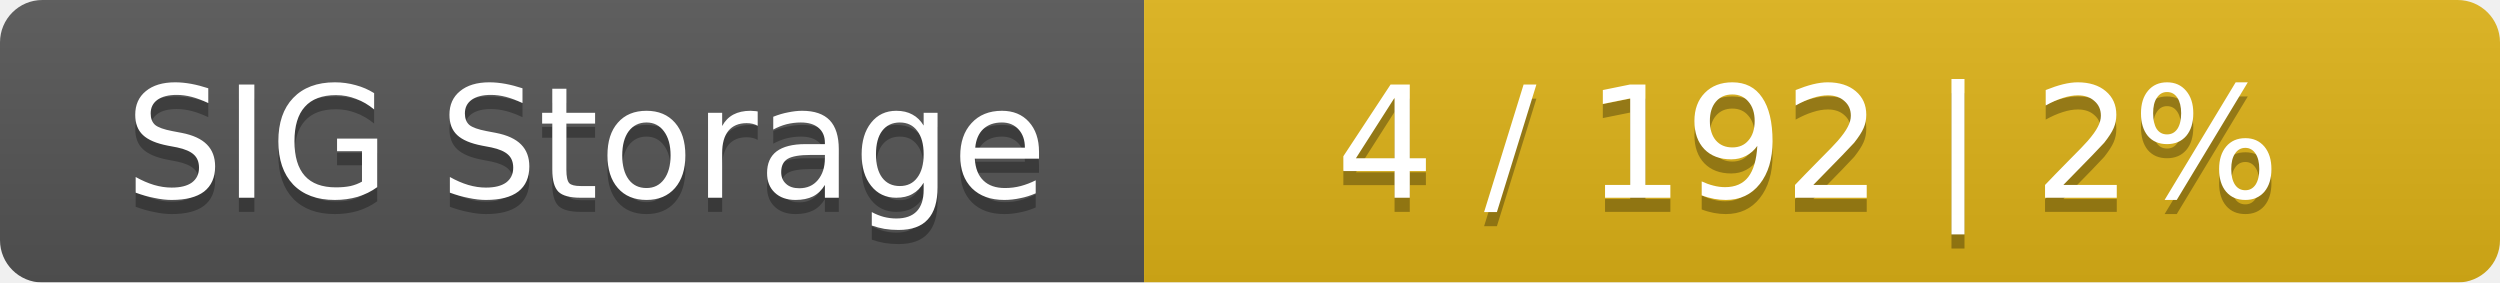
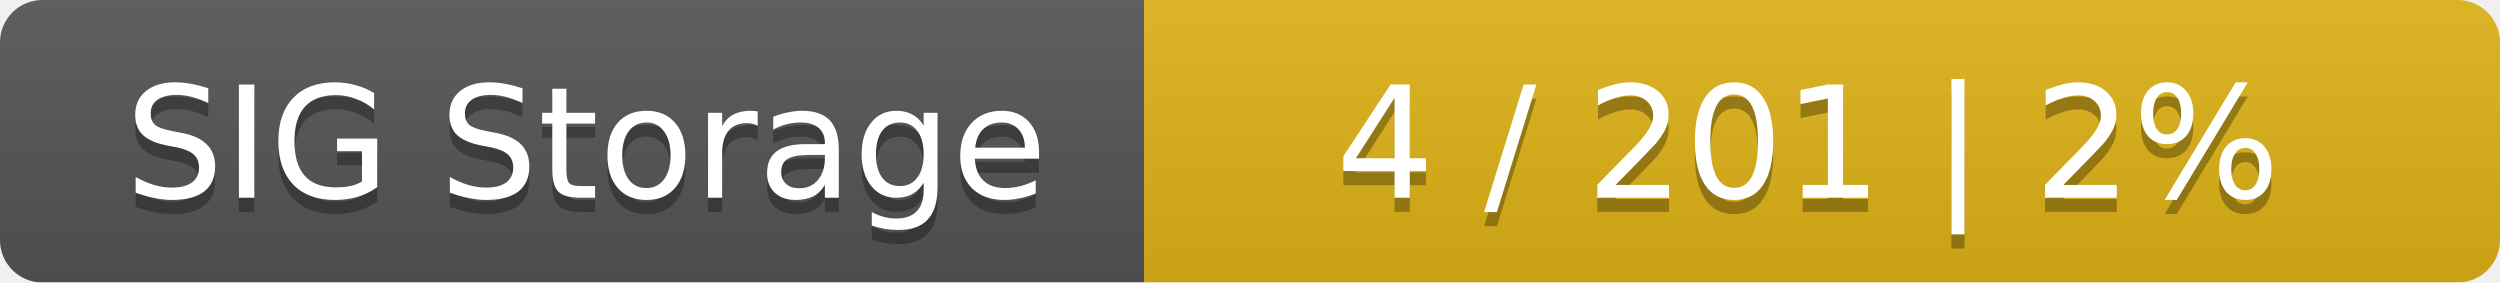
<svg xmlns="http://www.w3.org/2000/svg" width="177" height="20">
  <linearGradient id="smooth" x2="0" y2="100%">
    <stop offset="0" stop-color="#bbb" stop-opacity=".1" />
    <stop offset="1" stop-opacity=".1" />
  </linearGradient>
  <mask id="round">
    <rect width="177" height="20" rx="3" fill="#fff" />
  </mask>
  <g mask="url(#round)">
    <rect width="81" height="20" fill="#555" />
    <rect x="81" width="96" height="20" fill="#dfb317" />
    <rect width="177" height="20" fill="url(#smooth)" />
  </g>
  <g fill="#fff" text-anchor="middle" font-family="DejaVu Sans,Verdana,Geneva,sans-serif" font-size="11">
    <text x="41.5" y="15" fill="#010101" fill-opacity=".3">SIG Storage</text>
    <text x="41.5" y="14">SIG Storage</text>
-     <text x="128" y="15" fill="#010101" fill-opacity=".3">4 / 192    |    2%</text>
-     <text x="128" y="14">4 / 192    |    2%</text>
+     <text x="128" y="15" fill="#010101" fill-opacity=".3">4 / 201    |    2%</text>
+     <text x="128" y="14">4 / 201    |    2%</text>
  </g>
</svg>
